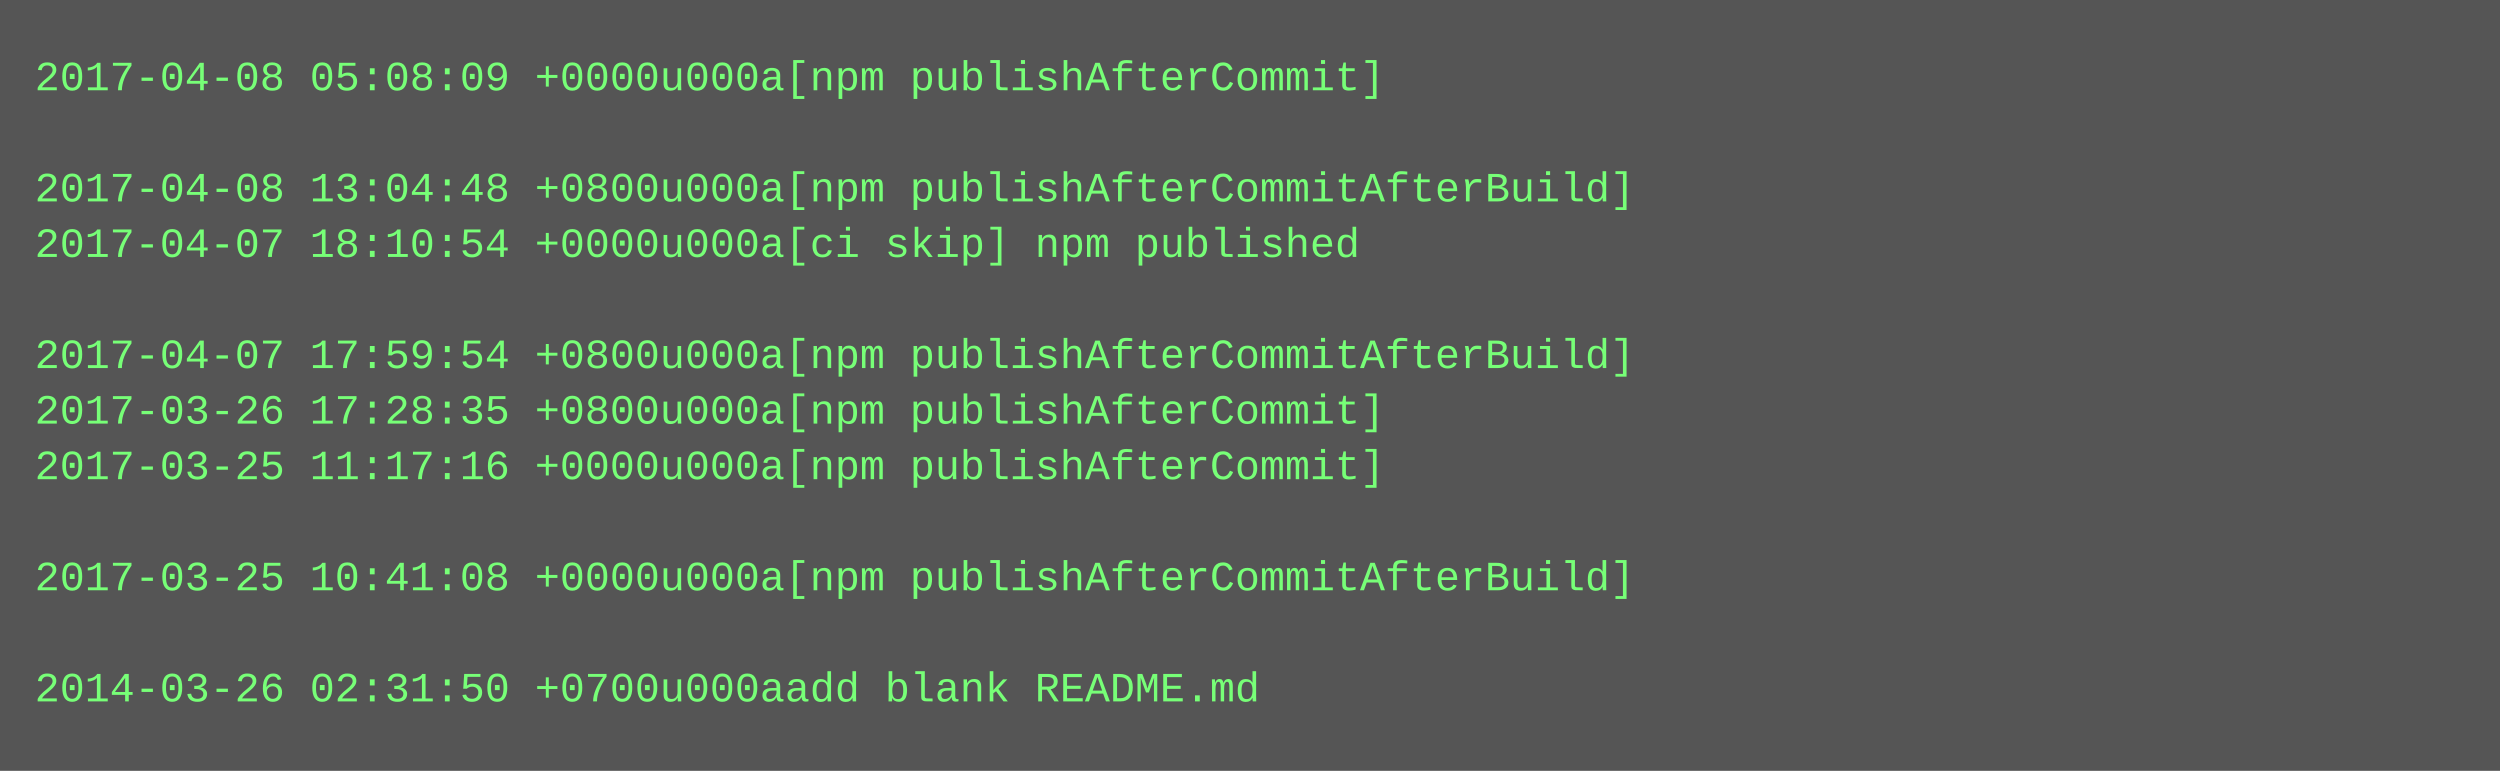
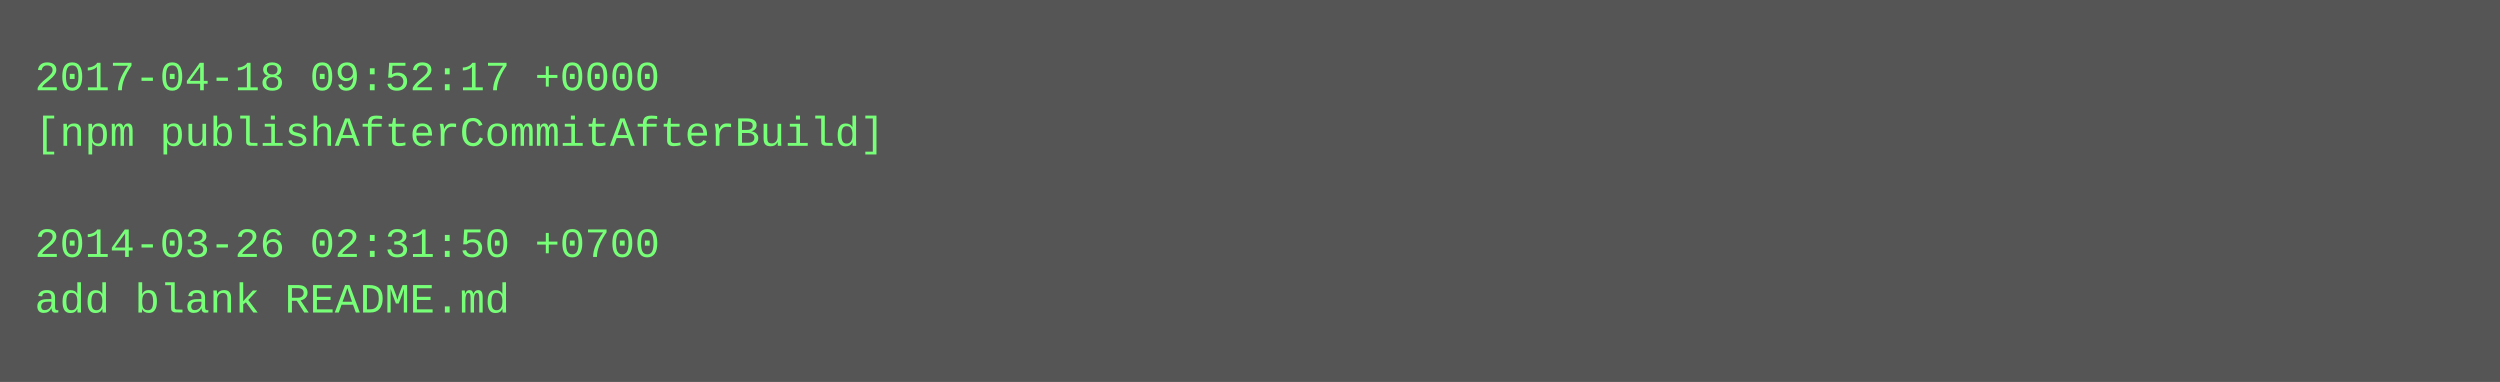
- <svg xmlns="http://www.w3.org/2000/svg" height="222" width="720">
-   <rect height="222" fill="#555" width="720" />
+ <svg xmlns="http://www.w3.org/2000/svg" height="110" width="720">
+   <rect height="110" fill="#555" width="720" />
  <text fill="#7f7" font-family="Courier New" font-size="12" xml:space="preserve">
-     <tspan x="10" y="26">2017-04-08 05:08:09 +0000u000a[npm publishAfterCommit]</tspan>
-     <tspan x="10" y="42" />
-     <tspan x="10" y="58">2017-04-08 13:04:48 +0800u000a[npm publishAfterCommitAfterBuild]</tspan>
-     <tspan x="10" y="74">2017-04-07 18:10:54 +0000u000a[ci skip] npm published</tspan>
-     <tspan x="10" y="90" />
-     <tspan x="10" y="106">2017-04-07 17:59:54 +0800u000a[npm publishAfterCommitAfterBuild]</tspan>
-     <tspan x="10" y="122">2017-03-26 17:28:35 +0800u000a[npm publishAfterCommit]</tspan>
-     <tspan x="10" y="138">2017-03-25 11:17:16 +0000u000a[npm publishAfterCommit]</tspan>
-     <tspan x="10" y="154" />
-     <tspan x="10" y="170">2017-03-25 10:41:08 +0000u000a[npm publishAfterCommitAfterBuild]</tspan>
-     <tspan x="10" y="186" />
-     <tspan x="10" y="202">2014-03-26 02:31:50 +0700u000aadd blank README.md</tspan>
+     <tspan x="10" y="26">2017-04-18 09:52:17 +0000</tspan>
+     <tspan x="10" y="42">[npm publishAfterCommitAfterBuild]</tspan>
+     <tspan x="10" y="58" />
+     <tspan x="10" y="74">2014-03-26 02:31:50 +0700</tspan>
+     <tspan x="10" y="90">add blank README.md</tspan>
  </text>
</svg>
